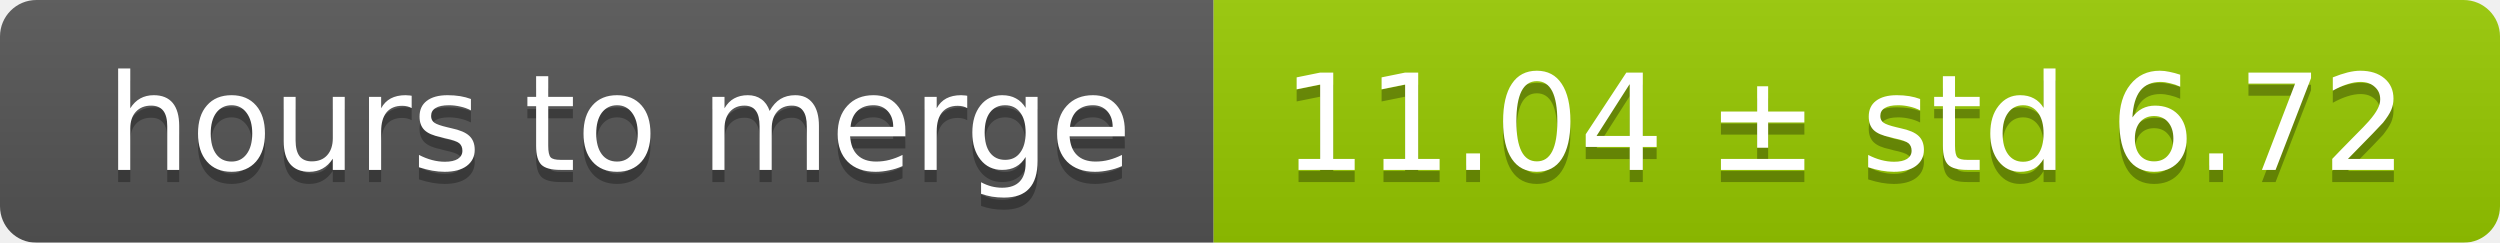
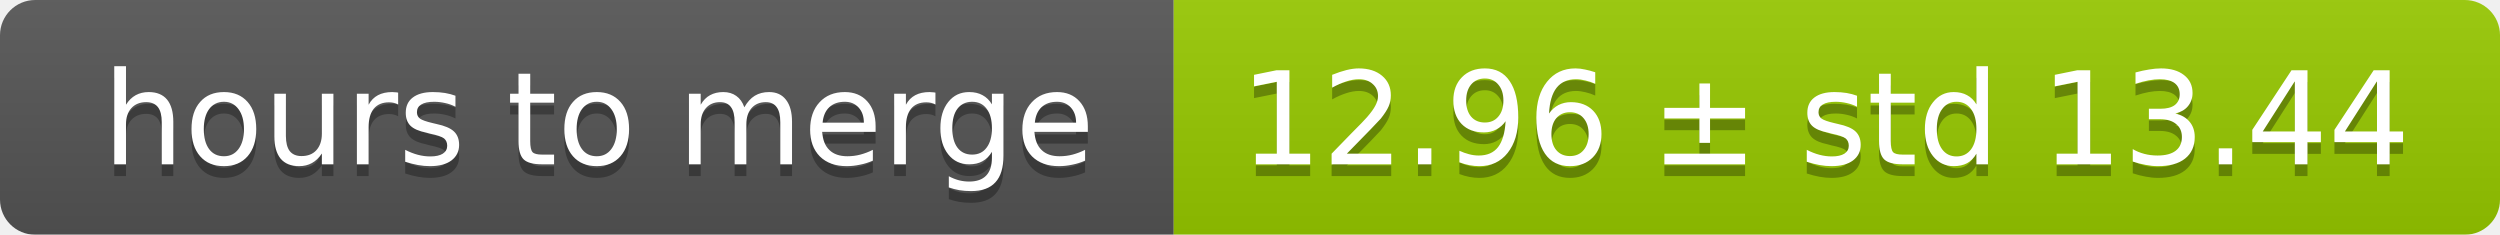
- <svg xmlns="http://www.w3.org/2000/svg" width="206" height="20">
+ <svg xmlns="http://www.w3.org/2000/svg" width="213" height="20">
  <linearGradient id="smooth" x2="0" y2="100%">
    <stop offset="0" stop-color="#bbb" stop-opacity=".1" />
    <stop offset="1" stop-opacity=".1" />
  </linearGradient>
  <mask id="round">
-     <rect width="206" height="20" rx="3" fill="#fff" />
+     <rect width="213" height="20" rx="3" fill="#fff" />
  </mask>
  <g mask="url(#round)">
    <rect width="100" height="20" fill="#555" />
-     <rect x="100" width="106" height="20" fill="#97ca00" />
-     <rect width="206" height="20" fill="url(#smooth)" />
+     <rect x="100" width="113" height="20" fill="#97ca00" />
+     <rect width="213" height="20" fill="url(#smooth)" />
  </g>
  <g fill="#fff" text-anchor="middle" font-family="DejaVu Sans,Verdana,Geneva,sans-serif" font-size="11">
    <text x="51" y="15" fill="#010101" fill-opacity=".3">hours to merge</text>
    <text x="51" y="14">hours to merge</text>
-     <text x="152" y="15" fill="#010101" fill-opacity=".3">11.04 ± std 6.72</text>
-     <text x="152" y="14">11.04 ± std 6.72</text>
+     <text x="155.5" y="15" fill="#010101" fill-opacity=".3">12.96 ± std 13.44</text>
+     <text x="155.5" y="14">12.96 ± std 13.44</text>
  </g>
</svg>
